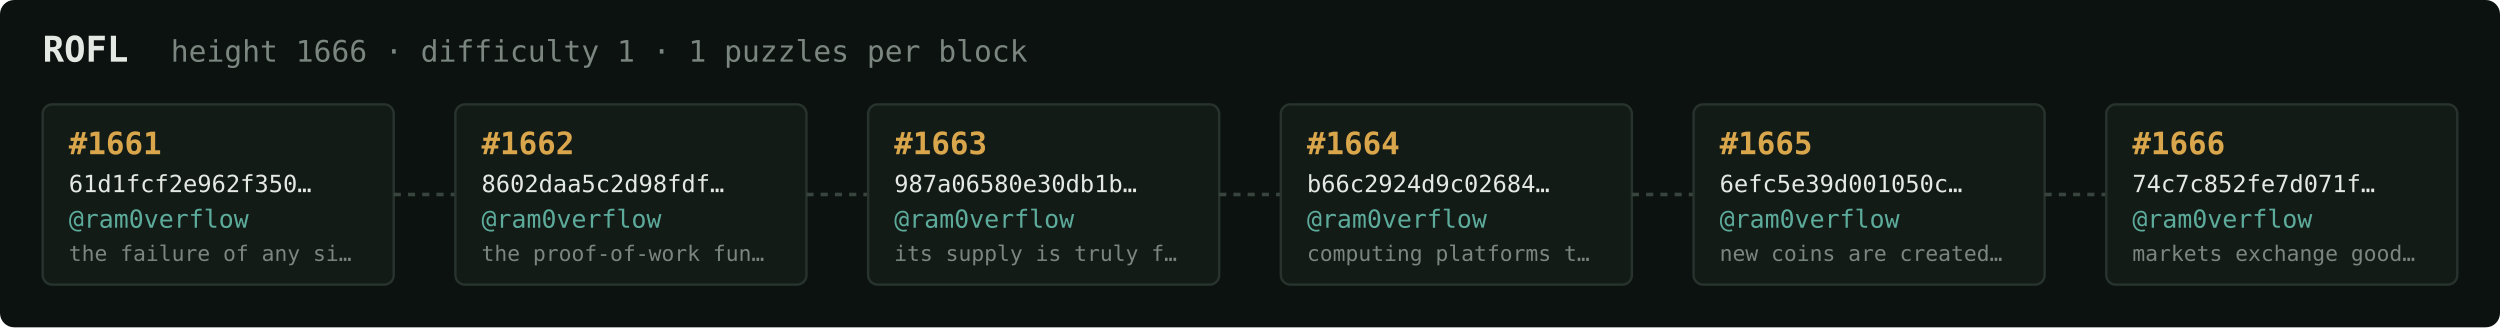
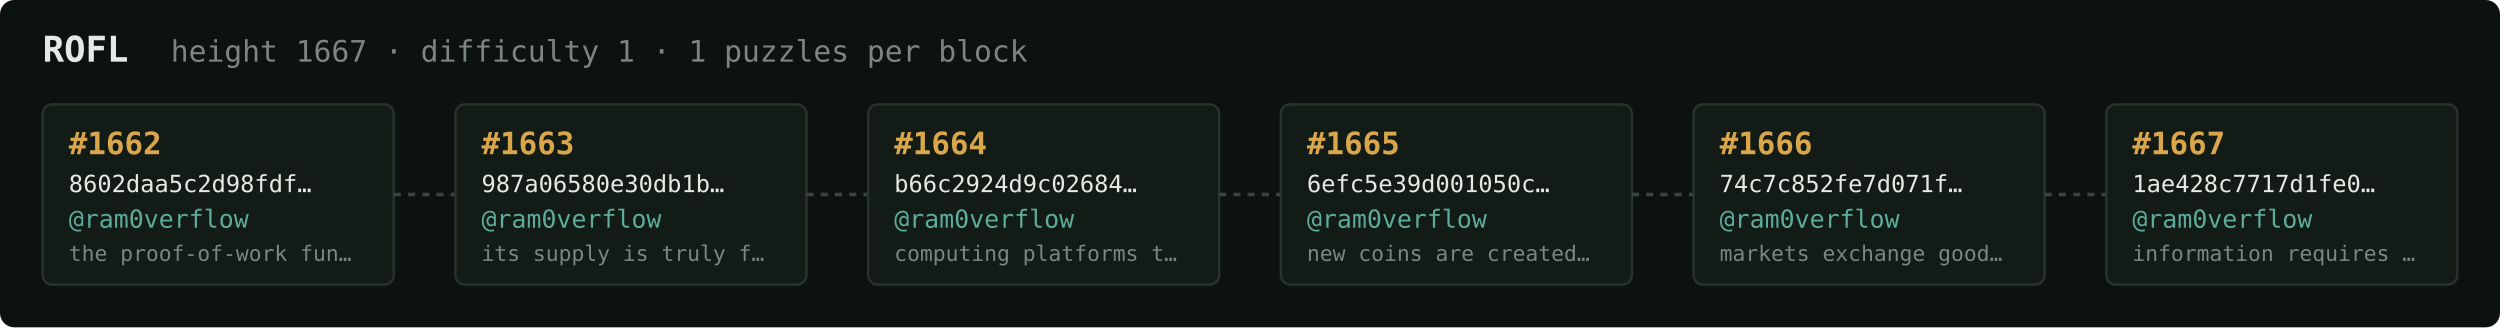
<svg xmlns="http://www.w3.org/2000/svg" width="1054" height="138" viewBox="0 0 1054 138" font-family="ui-monospace,SFMono-Regular,Menlo,monospace">
  <rect fill="#0c1210" width="1054" height="138" rx="6" />
  <text x="18" y="26" fill="#e5e9e3" font-size="15" font-weight="700">ROFL</text>
-   <text x="72" y="26" fill="#7a867f" font-size="12.5">height 1666 · difficulty 1 · 1 puzzles per block</text>
+   <text x="72" y="26" fill="#7a867f" font-size="12.5">height 1667 · difficulty 1 · 1 puzzles per block</text>
  <rect x="18" y="44" width="148" height="76" rx="4" fill="#131b17" stroke="#28332e" stroke-width="1" />
-   <text x="29" y="65" fill="#d9a64c" font-size="13" font-weight="700">#1661</text>
-   <text x="29" y="81" fill="#e5e9e3" font-size="10">61d1fcf2e962f350…</text>
+   <text x="29" y="65" fill="#d9a64c" font-size="13" font-weight="700">#1662</text>
+   <text x="29" y="81" fill="#e5e9e3" font-size="10">8602daa5c2d98fdf…</text>
  <text x="29" y="96" fill="#5cab9b" font-size="10.5">@ram0verflow</text>
-   <text x="29" y="110" fill="#7a867f" font-size="9">the failure of any si…</text>
+   <text x="29" y="110" fill="#7a867f" font-size="9">the proof-of-work fun…</text>
  <line x1="166" y1="82.0" x2="192" y2="82.0" stroke="#38443e" stroke-width="1.5" stroke-dasharray="3 3" />
  <rect x="192" y="44" width="148" height="76" rx="4" fill="#131b17" stroke="#28332e" stroke-width="1" />
-   <text x="203" y="65" fill="#d9a64c" font-size="13" font-weight="700">#1662</text>
-   <text x="203" y="81" fill="#e5e9e3" font-size="10">8602daa5c2d98fdf…</text>
+   <text x="203" y="65" fill="#d9a64c" font-size="13" font-weight="700">#1663</text>
+   <text x="203" y="81" fill="#e5e9e3" font-size="10">987a06580e30db1b…</text>
  <text x="203" y="96" fill="#5cab9b" font-size="10.5">@ram0verflow</text>
-   <text x="203" y="110" fill="#7a867f" font-size="9">the proof-of-work fun…</text>
+   <text x="203" y="110" fill="#7a867f" font-size="9">its supply is truly f…</text>
  <line x1="340" y1="82.0" x2="366" y2="82.0" stroke="#38443e" stroke-width="1.5" stroke-dasharray="3 3" />
  <rect x="366" y="44" width="148" height="76" rx="4" fill="#131b17" stroke="#28332e" stroke-width="1" />
-   <text x="377" y="65" fill="#d9a64c" font-size="13" font-weight="700">#1663</text>
-   <text x="377" y="81" fill="#e5e9e3" font-size="10">987a06580e30db1b…</text>
+   <text x="377" y="65" fill="#d9a64c" font-size="13" font-weight="700">#1664</text>
+   <text x="377" y="81" fill="#e5e9e3" font-size="10">b66c2924d9c02684…</text>
  <text x="377" y="96" fill="#5cab9b" font-size="10.5">@ram0verflow</text>
-   <text x="377" y="110" fill="#7a867f" font-size="9">its supply is truly f…</text>
+   <text x="377" y="110" fill="#7a867f" font-size="9">computing platforms t…</text>
  <line x1="514" y1="82.0" x2="540" y2="82.0" stroke="#38443e" stroke-width="1.5" stroke-dasharray="3 3" />
  <rect x="540" y="44" width="148" height="76" rx="4" fill="#131b17" stroke="#28332e" stroke-width="1" />
-   <text x="551" y="65" fill="#d9a64c" font-size="13" font-weight="700">#1664</text>
-   <text x="551" y="81" fill="#e5e9e3" font-size="10">b66c2924d9c02684…</text>
+   <text x="551" y="65" fill="#d9a64c" font-size="13" font-weight="700">#1665</text>
+   <text x="551" y="81" fill="#e5e9e3" font-size="10">6efc5e39d001050c…</text>
  <text x="551" y="96" fill="#5cab9b" font-size="10.5">@ram0verflow</text>
-   <text x="551" y="110" fill="#7a867f" font-size="9">computing platforms t…</text>
+   <text x="551" y="110" fill="#7a867f" font-size="9">new coins are created…</text>
  <line x1="688" y1="82.0" x2="714" y2="82.0" stroke="#38443e" stroke-width="1.5" stroke-dasharray="3 3" />
  <rect x="714" y="44" width="148" height="76" rx="4" fill="#131b17" stroke="#28332e" stroke-width="1" />
-   <text x="725" y="65" fill="#d9a64c" font-size="13" font-weight="700">#1665</text>
-   <text x="725" y="81" fill="#e5e9e3" font-size="10">6efc5e39d001050c…</text>
+   <text x="725" y="65" fill="#d9a64c" font-size="13" font-weight="700">#1666</text>
+   <text x="725" y="81" fill="#e5e9e3" font-size="10">74c7c852fe7d071f…</text>
  <text x="725" y="96" fill="#5cab9b" font-size="10.5">@ram0verflow</text>
-   <text x="725" y="110" fill="#7a867f" font-size="9">new coins are created…</text>
+   <text x="725" y="110" fill="#7a867f" font-size="9">markets exchange good…</text>
  <line x1="862" y1="82.0" x2="888" y2="82.0" stroke="#38443e" stroke-width="1.5" stroke-dasharray="3 3" />
  <rect x="888" y="44" width="148" height="76" rx="4" fill="#131b17" stroke="#28332e" stroke-width="1" />
-   <text x="899" y="65" fill="#d9a64c" font-size="13" font-weight="700">#1666</text>
-   <text x="899" y="81" fill="#e5e9e3" font-size="10">74c7c852fe7d071f…</text>
+   <text x="899" y="65" fill="#d9a64c" font-size="13" font-weight="700">#1667</text>
+   <text x="899" y="81" fill="#e5e9e3" font-size="10">1ae428c7717d1fe0…</text>
  <text x="899" y="96" fill="#5cab9b" font-size="10.5">@ram0verflow</text>
-   <text x="899" y="110" fill="#7a867f" font-size="9">markets exchange good…</text>
+   <text x="899" y="110" fill="#7a867f" font-size="9">information requires …</text>
</svg>
